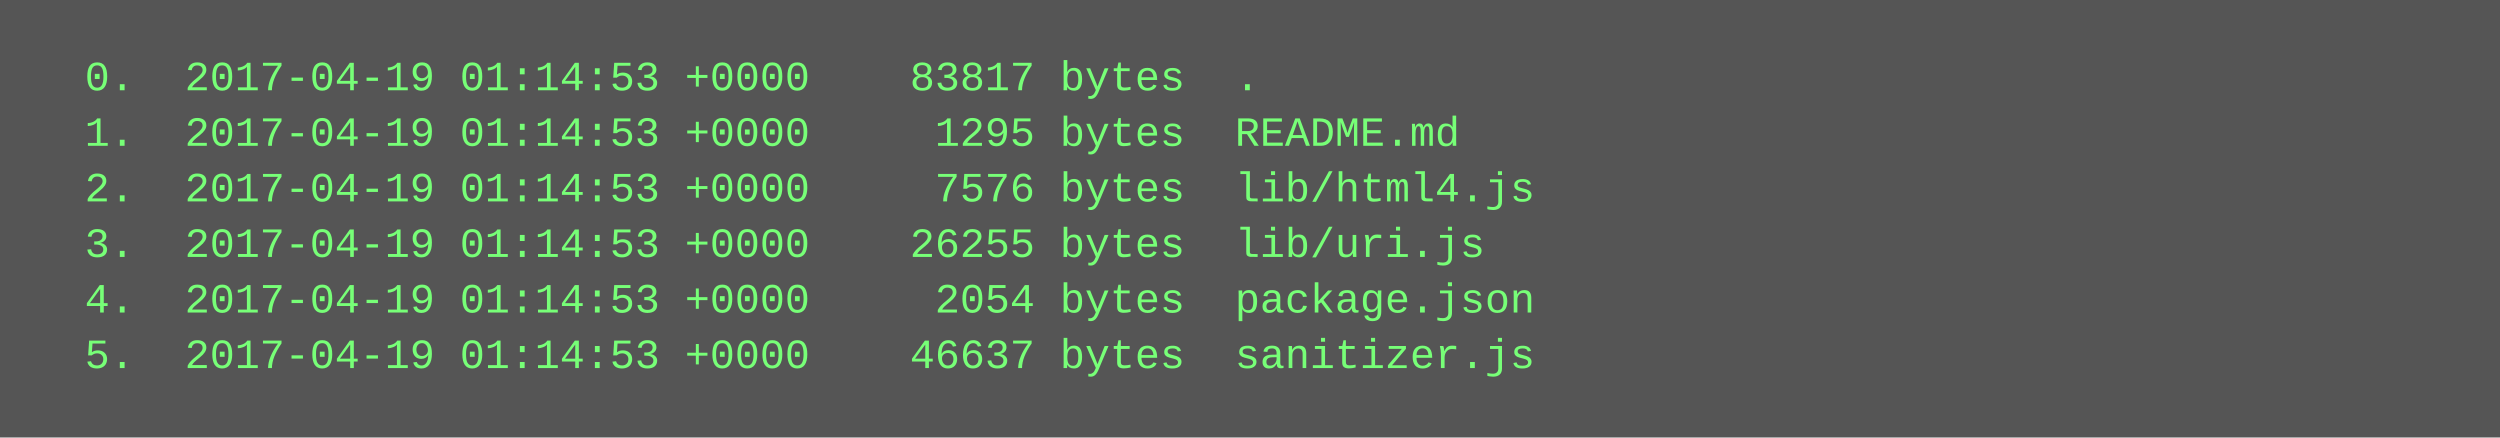
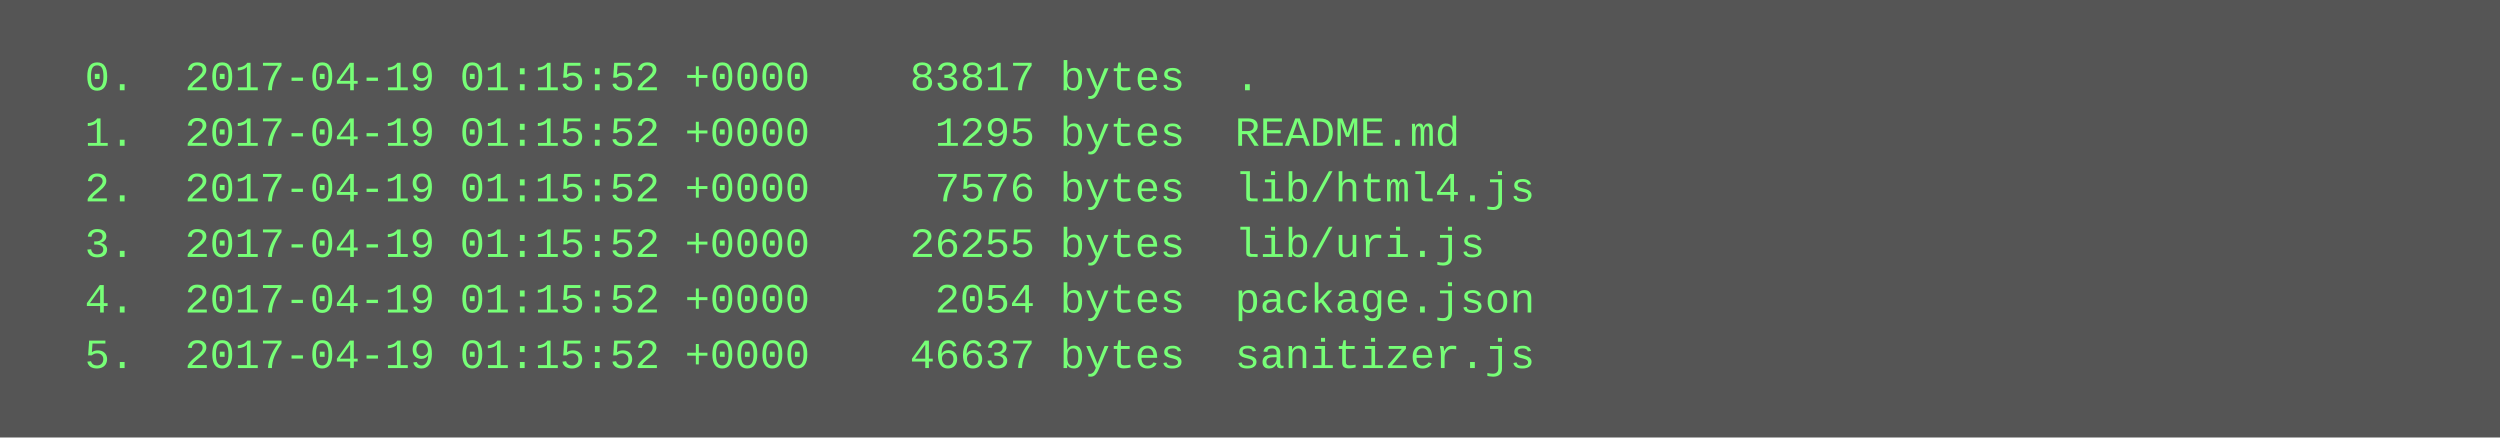
<svg xmlns="http://www.w3.org/2000/svg" height="126" width="720">
  <rect height="126" fill="#555" width="720" />
  <text fill="#7f7" font-family="Courier New" font-size="12" xml:space="preserve">
-     <tspan x="10" y="26">  0.  2017-04-19 01:14:53 +0000    83817 bytes  .</tspan>
-     <tspan x="10" y="42">  1.  2017-04-19 01:14:53 +0000     1295 bytes  README.md</tspan>
-     <tspan x="10" y="58">  2.  2017-04-19 01:14:53 +0000     7576 bytes  lib/html4.js</tspan>
-     <tspan x="10" y="74">  3.  2017-04-19 01:14:53 +0000    26255 bytes  lib/uri.js</tspan>
-     <tspan x="10" y="90">  4.  2017-04-19 01:14:53 +0000     2054 bytes  package.json</tspan>
-     <tspan x="10" y="106">  5.  2017-04-19 01:14:53 +0000    46637 bytes  sanitizer.js</tspan>
+     <tspan x="10" y="26">  0.  2017-04-19 01:15:52 +0000    83817 bytes  .</tspan>
+     <tspan x="10" y="42">  1.  2017-04-19 01:15:52 +0000     1295 bytes  README.md</tspan>
+     <tspan x="10" y="58">  2.  2017-04-19 01:15:52 +0000     7576 bytes  lib/html4.js</tspan>
+     <tspan x="10" y="74">  3.  2017-04-19 01:15:52 +0000    26255 bytes  lib/uri.js</tspan>
+     <tspan x="10" y="90">  4.  2017-04-19 01:15:52 +0000     2054 bytes  package.json</tspan>
+     <tspan x="10" y="106">  5.  2017-04-19 01:15:52 +0000    46637 bytes  sanitizer.js</tspan>
  </text>
</svg>
